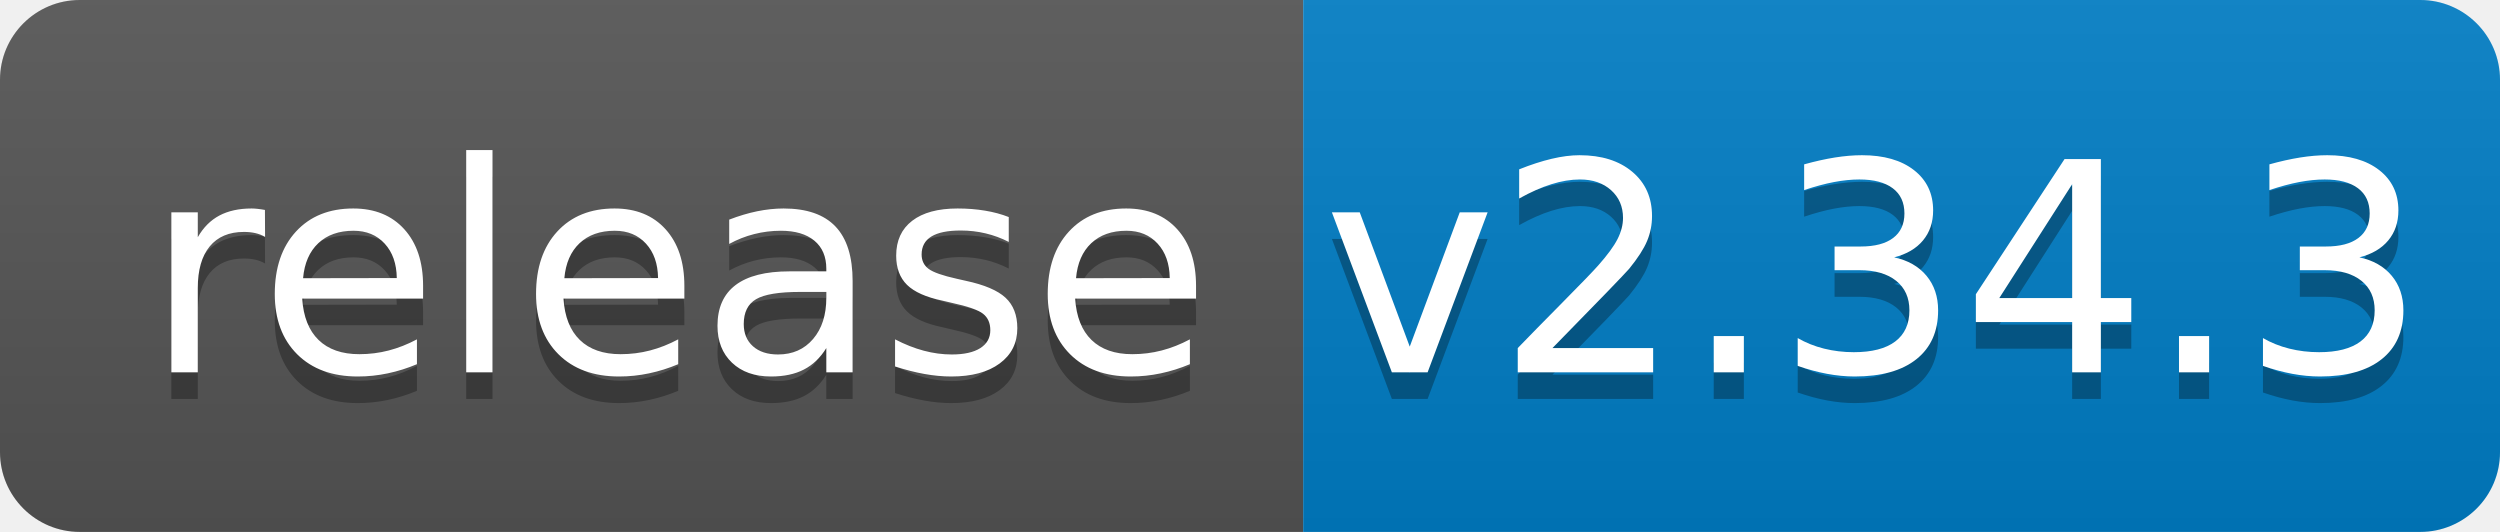
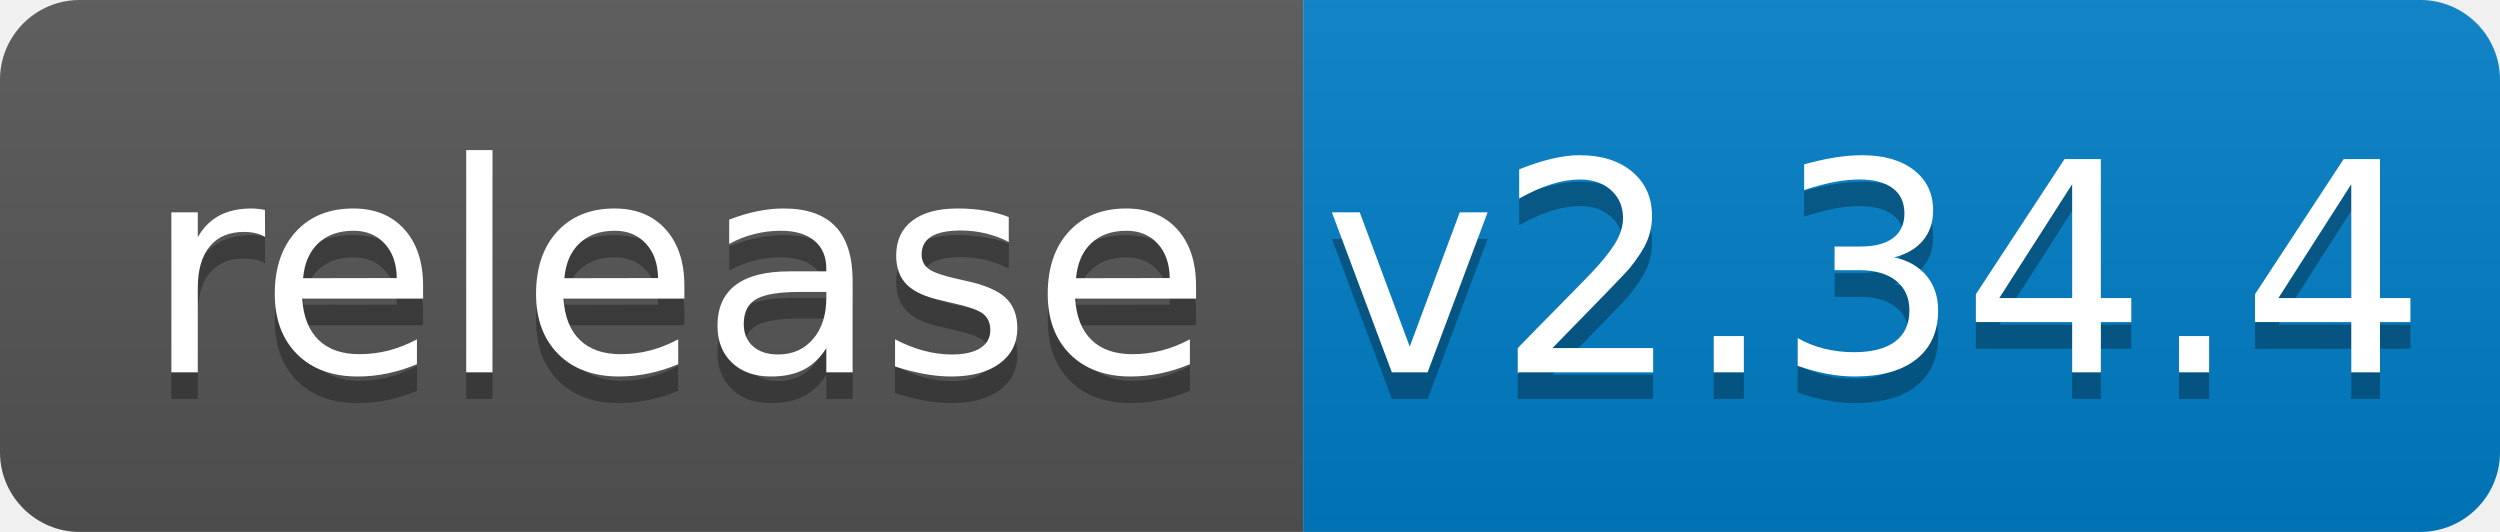
<svg xmlns="http://www.w3.org/2000/svg" width="94" height="20">
  <linearGradient id="b" x2="0" y2="100%">
    <stop offset="0" stop-color="#bbb" stop-opacity=".1" />
    <stop offset="1" stop-opacity=".1" />
  </linearGradient>
  <clipPath id="a">
    <rect width="94" height="20" rx="3" fill="#fff" />
  </clipPath>
  <g clip-path="url(#a)">
    <path fill="#555" d="M0 0h49v20H0z" />
    <path fill="#007ec6" d="M49 0h45v20H49z" />
    <path fill="url(#b)" d="M0 0h94v20H0z" />
  </g>
  <g fill="#fff" text-anchor="middle" font-family="DejaVu Sans,Verdana,Geneva,sans-serif" font-size="110">
    <text x="255" y="150" fill="#010101" fill-opacity=".3" transform="scale(.1)" textLength="390">release</text>
    <text x="255" y="140" transform="scale(.1)" textLength="390">release</text>
-     <text x="705" y="150" fill="#010101" fill-opacity=".3" transform="scale(.1)" textLength="350">v2.34.3</text>
-     <text x="705" y="140" transform="scale(.1)" textLength="350">v2.34.3</text>
+     <text x="705" y="150" fill="#010101" fill-opacity=".3" transform="scale(.1)" textLength="350">v2.34.4</text>
+     <text x="705" y="140" transform="scale(.1)" textLength="350">v2.34.4</text>
  </g>
</svg>
